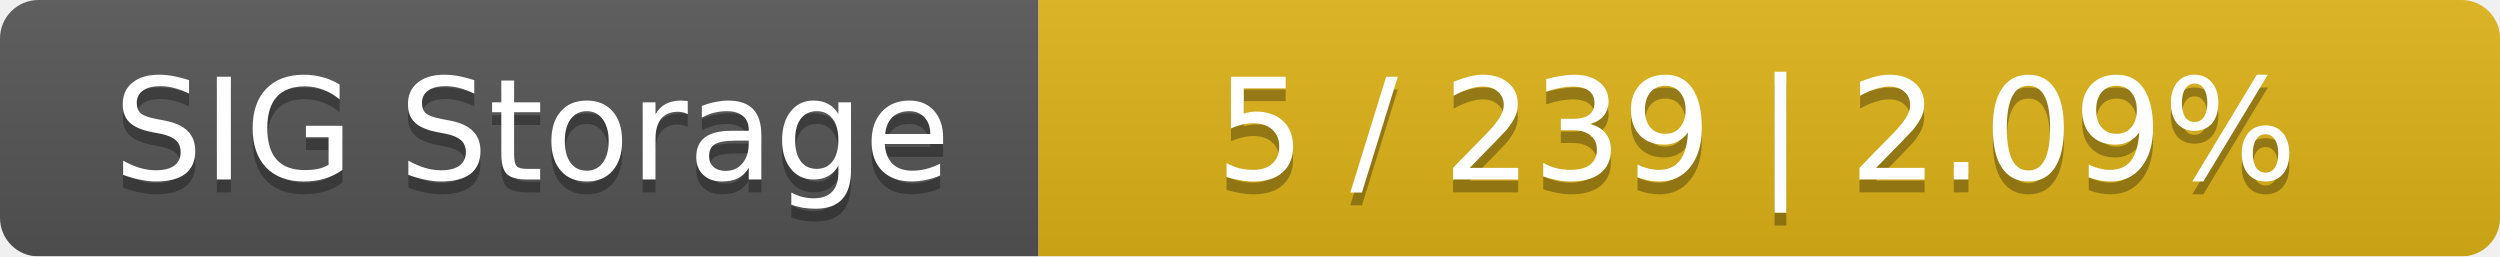
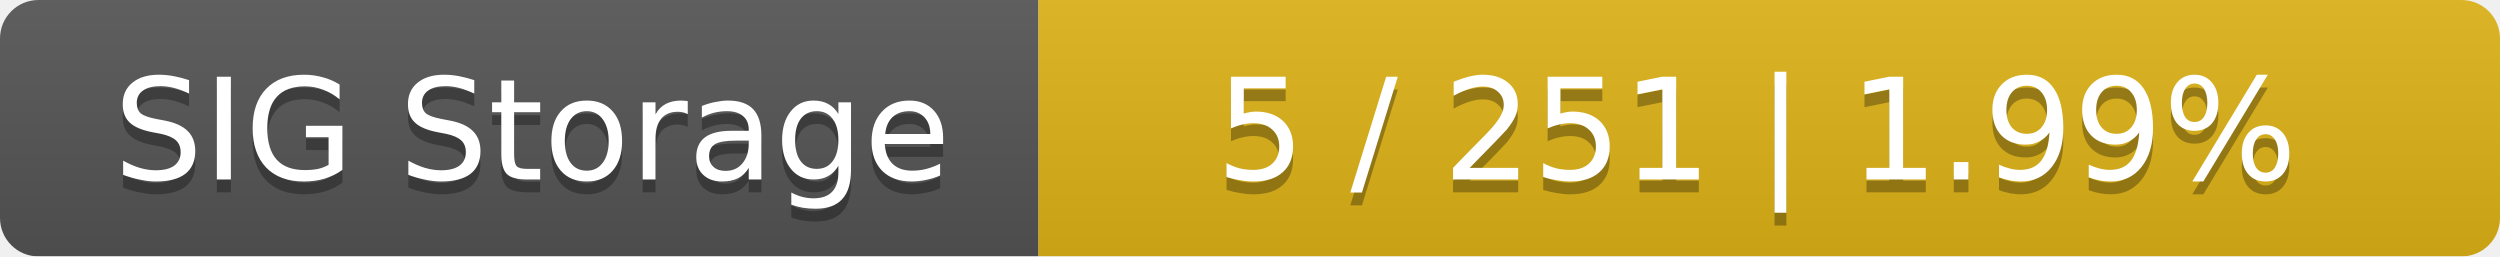
<svg xmlns="http://www.w3.org/2000/svg" width="195" height="20">
  <linearGradient id="smooth" x2="0" y2="100%">
    <stop offset="0" stop-color="#bbb" stop-opacity=".1" />
    <stop offset="1" stop-opacity=".1" />
  </linearGradient>
  <mask id="round">
    <rect width="195" height="20" rx="3" fill="#fff" />
  </mask>
  <g mask="url(#round)">
    <rect width="81" height="20" fill="#555" />
    <rect x="81" width="114" height="20" fill="#dfb317" />
    <rect width="195" height="20" fill="url(#smooth)" />
  </g>
  <g fill="#fff" text-anchor="middle" font-family="DejaVu Sans,Verdana,Geneva,sans-serif" font-size="11">
    <text x="41.5" y="15" fill="#010101" fill-opacity=".3">SIG Storage</text>
    <text x="41.5" y="14">SIG Storage</text>
-     <text x="137" y="15" fill="#010101" fill-opacity=".3">5 / 239    |    2.09%</text>
-     <text x="137" y="14">5 / 239    |    2.09%</text>
+     <text x="137" y="15" fill="#010101" fill-opacity=".3">5 / 251    |    1.99%</text>
+     <text x="137" y="14">5 / 251    |    1.99%</text>
  </g>
</svg>
